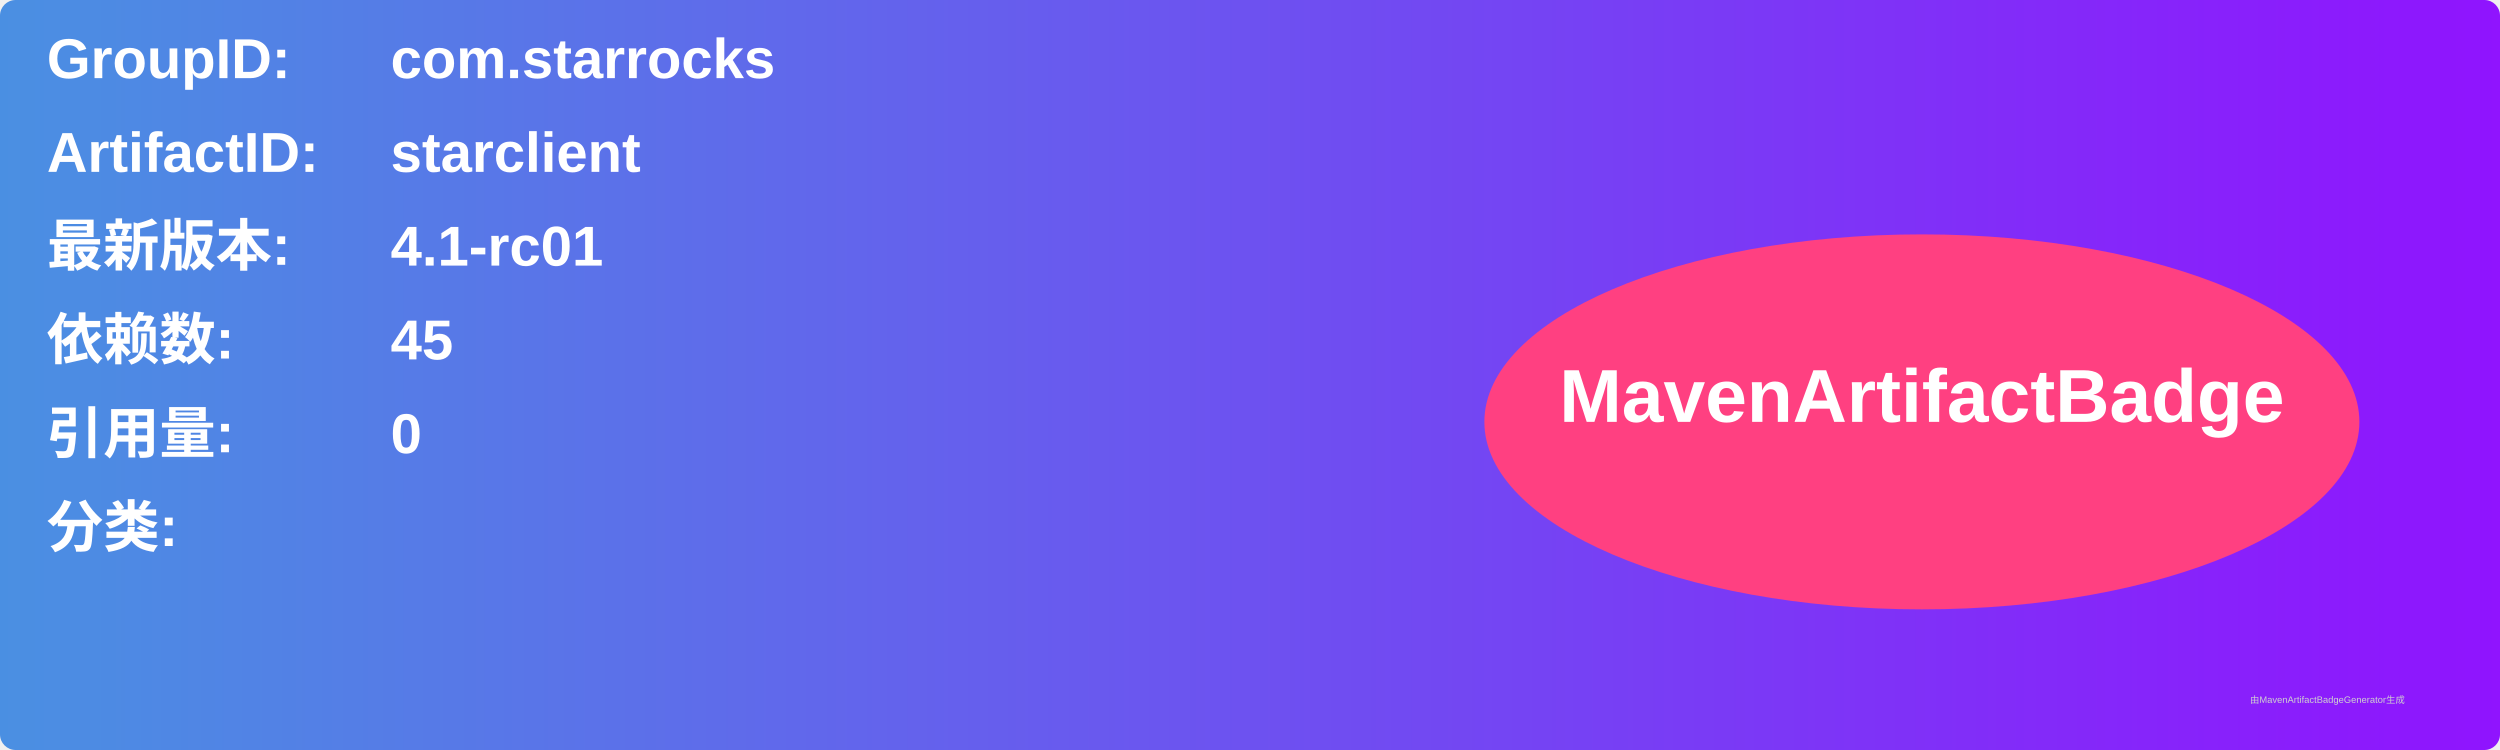
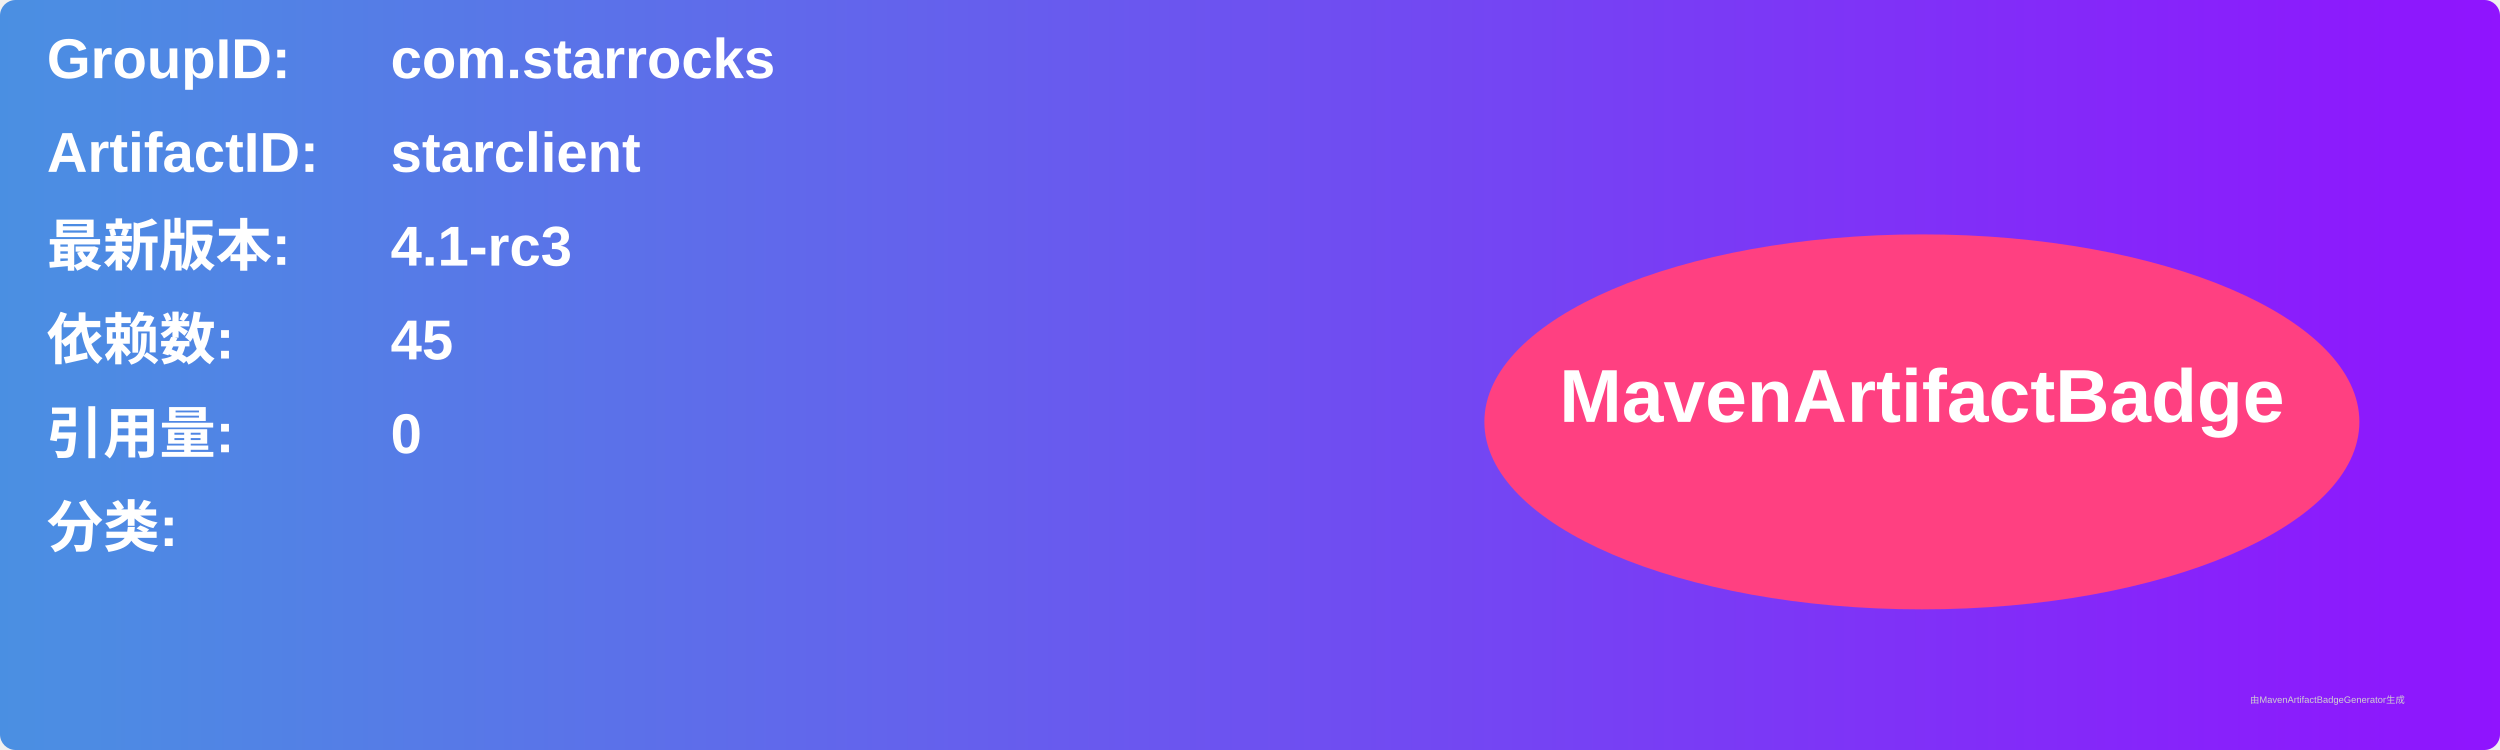
<svg xmlns="http://www.w3.org/2000/svg" width="800" height="240" viewBox="0 0 800 240">
  <linearGradient id="grad" x1="0%" y1="0%" x2="100%" y2="0%">
    <stop offset="0%" stop-color="#4a90e2" />
    <stop offset="100%" stop-color="#9013fe" />
  </linearGradient>
  <rect width="100%" height="100%" rx="5" ry="5" fill="url(#grad)" />
  <g transform="translate(15, 15)">
    <text x="0" y="10" font-family="Arial" font-size="18" fill="white" font-weight="bold" width="260">GroupID:</text>
    <text x="110" y="10" font-family="Arial" font-size="18" fill="white" font-weight="bold" width="460">com.starrocks</text>
    <text x="0" y="40" font-family="Arial" font-size="18" fill="white" font-weight="bold" width="260">ArtifactID:</text>
    <text x="110" y="40" font-family="Arial" font-size="18" fill="white" font-weight="bold" width="460">starclient</text>
    <text x="0" y="70" font-family="Arial" font-size="18" fill="white" font-weight="bold">最新版本:</text>
    <text x="110" y="70" font-family="Arial" font-size="18" fill="white" font-weight="bold">
-       <tspan font-weight="bold">4.1-rc01</tspan>
+       <tspan font-weight="bold">4.1-rc3</tspan>
    </text>
    <text x="0" y="100" font-family="Arial" font-size="18" fill="white" font-weight="bold">依赖数: </text>
    <text x="110" y="100" font-family="Arial" font-size="18" fill="white">
      <tspan font-weight="bold">45</tspan>
    </text>
    <text x="0" y="130" font-family="Arial" font-size="18" fill="white" font-weight="bold">引用量: </text>
    <text x="110" y="130" font-family="Arial" font-size="18" fill="white">
      <tspan font-weight="bold">0</tspan>
    </text>
    <text x="0" y="160" font-family="Arial" font-size="18" fill="white" font-weight="bold">分类:</text>
    <text x="10" y="190" font-family="Arial" font-size="10" fill="white">
      <tspan font-weight="bold" />
    </text>
    <ellipse cx="600" cy="120" rx="140" ry="60" fill="#ff4081" />
    <text x="600" y="120" text-anchor="middle" font-family="Arial" font-size="24" fill="white" font-weight="bold">MavenArtifactBadge</text>
  </g>
  <text x="720" y="225" font-family="Arial" font-size="3" fill="#d0d0d0">由MavenArtifactBadgeGenerator生成</text>
</svg>
